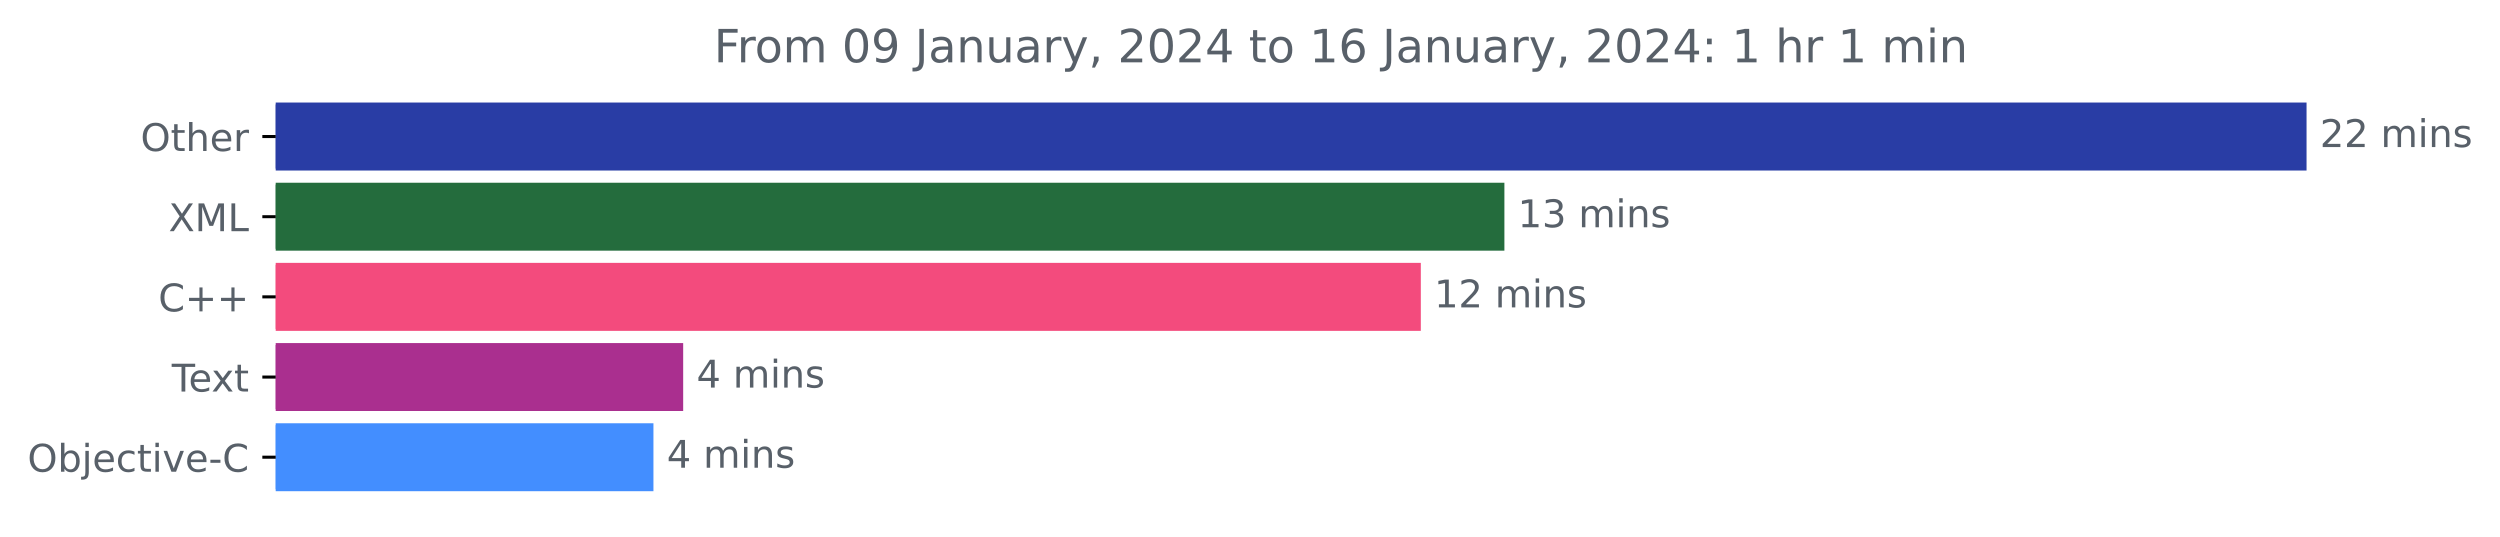
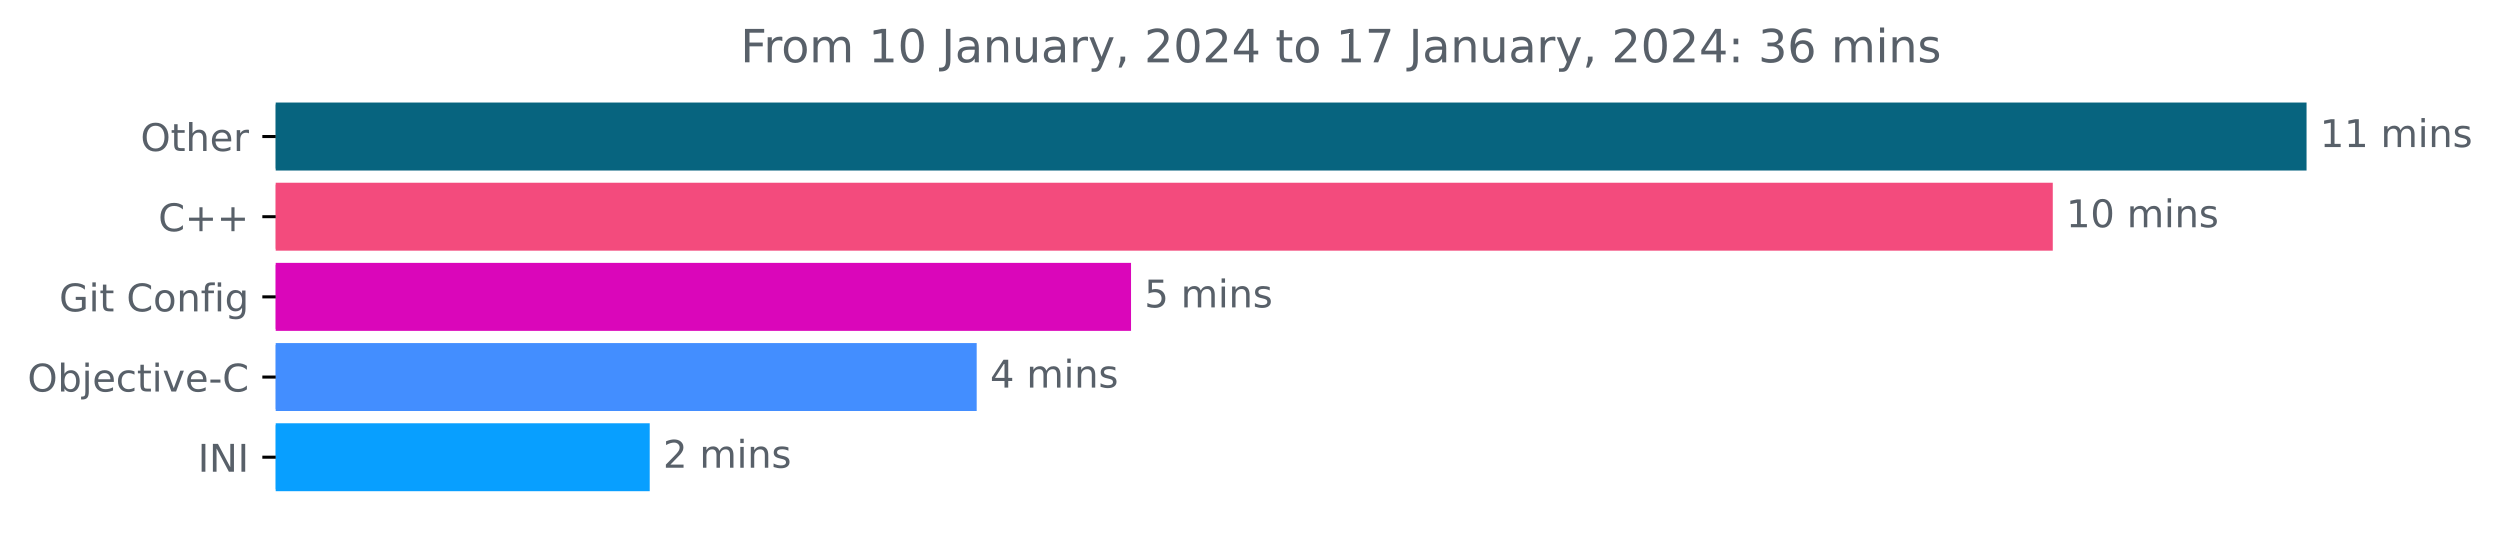
<svg xmlns="http://www.w3.org/2000/svg" xmlns:xlink="http://www.w3.org/1999/xlink" width="654.808pt" height="140.398pt" viewBox="0 0 654.808 140.398" version="1.1">
  <defs>
    <style type="text/css">*{stroke-linejoin: round; stroke-linecap: butt}</style>
  </defs>
  <g id="figure_1">
    <g id="patch_1">
      <path d="M 0 140.398  L 654.808 140.398  L 654.808 0  L 0 0  L 0 140.398  z " style="fill: none" />
    </g>
    <g id="axes_1">
      <g id="patch_2">
-         <path d="M 72.211 27.358  L 603.64 27.358  L 603.64 44.158  L 72.211 44.158  z " clip-path="url(#p79a59a4ab5)" style="fill: #293da5; stroke: #293da5; stroke-linejoin: miter" />
+         <path d="M 72.211 27.358  L 603.64 27.358  L 603.64 44.158  L 72.211 44.158  z " clip-path="url(#pef31c6141f)" style="fill: #07647f; stroke: #07647f; stroke-linejoin: miter" />
      </g>
      <g id="patch_3">
-         <path d="M 72.211 48.358  L 393.536 48.358  L 393.536 65.158  L 72.211 65.158  z " clip-path="url(#p79a59a4ab5)" style="fill: #246c3d; stroke: #246c3d; stroke-linejoin: miter" />
+         <path d="M 72.211 48.358  L 537.171 48.358  L 537.171 65.158  L 72.211 65.158  z " clip-path="url(#pef31c6141f)" style="fill: #f34b7d; stroke: #f34b7d; stroke-linejoin: miter" />
      </g>
      <g id="patch_4">
-         <path d="M 72.211 69.358  L 371.645 69.358  L 371.645 86.158  L 72.211 86.158  z " clip-path="url(#p79a59a4ab5)" style="fill: #f34b7d; stroke: #f34b7d; stroke-linejoin: miter" />
+         <path d="M 72.211 69.358  L 295.743 69.358  L 295.743 86.158  L 72.211 86.158  z " clip-path="url(#pef31c6141f)" style="fill: #da06ba; stroke: #da06ba; stroke-linejoin: miter" />
      </g>
      <g id="patch_5">
-         <path d="M 72.211 90.358  L 178.438 90.358  L 178.438 107.158  L 72.211 107.158  z " clip-path="url(#p79a59a4ab5)" style="fill: #aa2f8f; stroke: #aa2f8f; stroke-linejoin: miter" />
+         <path d="M 72.211 90.358  L 255.319 90.358  L 255.319 107.158  L 72.211 107.158  z " clip-path="url(#pef31c6141f)" style="fill: #438eff; stroke: #438eff; stroke-linejoin: miter" />
      </g>
      <g id="patch_6">
-         <path d="M 72.211 111.358  L 170.651 111.358  L 170.651 128.158  L 72.211 128.158  z " clip-path="url(#p79a59a4ab5)" style="fill: #438eff; stroke: #438eff; stroke-linejoin: miter" />
+         <path d="M 72.211 111.358  L 169.677 111.358  L 169.677 128.158  L 72.211 128.158  z " clip-path="url(#pef31c6141f)" style="fill: #089fff; stroke: #089fff; stroke-linejoin: miter" />
      </g>
      <g id="matplotlib.axis_1" />
      <g id="matplotlib.axis_2">
        <g id="ytick_1">
          <g id="line2d_1">
            <defs>
-               <path id="m95661e3fc2" d="M 0 0  L -3.5 0  " style="stroke: #000000; stroke-width: 0.8" />
+               <path id="m4358640c57" d="M 0 0  L -3.5 0  " style="stroke: #000000; stroke-width: 0.8" />
            </defs>
            <g>
-               <use xlink:href="#m95661e3fc2" x="72.211" y="35.758" style="stroke: #000000; stroke-width: 0.8" />
+               <use xlink:href="#m4358640c57" x="72.211" y="35.758" style="stroke: #000000; stroke-width: 0.8" />
            </g>
          </g>
          <g id="text_1">
            <g style="fill: #586069" transform="translate(36.81719 39.55734)scale(0.1 -0.1)">
              <defs>
                <path id="DejaVuSans-4f" d="M 2522 4238  Q 1834 4238 1429 3725  Q 1025 3213 1025 2328  Q 1025 1447 1429 934  Q 1834 422 2522 422  Q 3209 422 3611 934  Q 4013 1447 4013 2328  Q 4013 3213 3611 3725  Q 3209 4238 2522 4238  z M 2522 4750  Q 3503 4750 4090 4092  Q 4678 3434 4678 2328  Q 4678 1225 4090 567  Q 3503 -91 2522 -91  Q 1538 -91 948 565  Q 359 1222 359 2328  Q 359 3434 948 4092  Q 1538 4750 2522 4750  z " transform="scale(0.015625)" />
                <path id="DejaVuSans-74" d="M 1172 4494  L 1172 3500  L 2356 3500  L 2356 3053  L 1172 3053  L 1172 1153  Q 1172 725 1289 603  Q 1406 481 1766 481  L 2356 481  L 2356 0  L 1766 0  Q 1100 0 847 248  Q 594 497 594 1153  L 594 3053  L 172 3053  L 172 3500  L 594 3500  L 594 4494  L 1172 4494  z " transform="scale(0.015625)" />
                <path id="DejaVuSans-68" d="M 3513 2113  L 3513 0  L 2938 0  L 2938 2094  Q 2938 2591 2744 2837  Q 2550 3084 2163 3084  Q 1697 3084 1428 2787  Q 1159 2491 1159 1978  L 1159 0  L 581 0  L 581 4863  L 1159 4863  L 1159 2956  Q 1366 3272 1645 3428  Q 1925 3584 2291 3584  Q 2894 3584 3203 3211  Q 3513 2838 3513 2113  z " transform="scale(0.015625)" />
                <path id="DejaVuSans-65" d="M 3597 1894  L 3597 1613  L 953 1613  Q 991 1019 1311 708  Q 1631 397 2203 397  Q 2534 397 2845 478  Q 3156 559 3463 722  L 3463 178  Q 3153 47 2828 -22  Q 2503 -91 2169 -91  Q 1331 -91 842 396  Q 353 884 353 1716  Q 353 2575 817 3079  Q 1281 3584 2069 3584  Q 2775 3584 3186 3129  Q 3597 2675 3597 1894  z M 3022 2063  Q 3016 2534 2758 2815  Q 2500 3097 2075 3097  Q 1594 3097 1305 2825  Q 1016 2553 972 2059  L 3022 2063  z " transform="scale(0.015625)" />
                <path id="DejaVuSans-72" d="M 2631 2963  Q 2534 3019 2420 3045  Q 2306 3072 2169 3072  Q 1681 3072 1420 2755  Q 1159 2438 1159 1844  L 1159 0  L 581 0  L 581 3500  L 1159 3500  L 1159 2956  Q 1341 3275 1631 3429  Q 1922 3584 2338 3584  Q 2397 3584 2469 3576  Q 2541 3569 2628 3553  L 2631 2963  z " transform="scale(0.015625)" />
              </defs>
              <use xlink:href="#DejaVuSans-4f" />
              <use xlink:href="#DejaVuSans-74" x="78.711" />
              <use xlink:href="#DejaVuSans-68" x="117.92" />
              <use xlink:href="#DejaVuSans-65" x="181.299" />
              <use xlink:href="#DejaVuSans-72" x="242.822" />
            </g>
          </g>
        </g>
        <g id="ytick_2">
          <g id="line2d_2">
            <g>
-               <use xlink:href="#m95661e3fc2" x="72.211" y="56.758" style="stroke: #000000; stroke-width: 0.8" />
+               <use xlink:href="#m4358640c57" x="72.211" y="56.758" style="stroke: #000000; stroke-width: 0.8" />
            </g>
          </g>
          <g id="text_2">
-             <g style="fill: #586069" transform="translate(44.16094 60.55734)scale(0.1 -0.1)">
-               <defs>
-                 <path id="DejaVuSans-58" d="M 403 4666  L 1081 4666  L 2241 2931  L 3406 4666  L 4084 4666  L 2584 2425  L 4184 0  L 3506 0  L 2194 1984  L 872 0  L 191 0  L 1856 2491  L 403 4666  z " transform="scale(0.015625)" />
-                 <path id="DejaVuSans-4d" d="M 628 4666  L 1569 4666  L 2759 1491  L 3956 4666  L 4897 4666  L 4897 0  L 4281 0  L 4281 4097  L 3078 897  L 2444 897  L 1241 4097  L 1241 0  L 628 0  L 628 4666  z " transform="scale(0.015625)" />
-                 <path id="DejaVuSans-4c" d="M 628 4666  L 1259 4666  L 1259 531  L 3531 531  L 3531 0  L 628 0  L 628 4666  z " transform="scale(0.015625)" />
-               </defs>
-               <use xlink:href="#DejaVuSans-58" />
-               <use xlink:href="#DejaVuSans-4d" x="68.506" />
-               <use xlink:href="#DejaVuSans-4c" x="154.785" />
-             </g>
-           </g>
-         </g>
-         <g id="ytick_3">
-           <g id="line2d_3">
-             <g>
-               <use xlink:href="#m95661e3fc2" x="72.211" y="77.758" style="stroke: #000000; stroke-width: 0.8" />
-             </g>
-           </g>
-           <g id="text_3">
-             <g style="fill: #586069" transform="translate(41.46875 81.55734)scale(0.1 -0.1)">
+             <g style="fill: #586069" transform="translate(41.46875 60.55734)scale(0.1 -0.1)">
              <defs>
                <path id="DejaVuSans-43" d="M 4122 4306  L 4122 3641  Q 3803 3938 3442 4084  Q 3081 4231 2675 4231  Q 1875 4231 1450 3742  Q 1025 3253 1025 2328  Q 1025 1406 1450 917  Q 1875 428 2675 428  Q 3081 428 3442 575  Q 3803 722 4122 1019  L 4122 359  Q 3791 134 3420 21  Q 3050 -91 2638 -91  Q 1578 -91 968 557  Q 359 1206 359 2328  Q 359 3453 968 4101  Q 1578 4750 2638 4750  Q 3056 4750 3426 4639  Q 3797 4528 4122 4306  z " transform="scale(0.015625)" />
                <path id="DejaVuSans-2b" d="M 2944 4013  L 2944 2272  L 4684 2272  L 4684 1741  L 2944 1741  L 2944 0  L 2419 0  L 2419 1741  L 678 1741  L 678 2272  L 2419 2272  L 2419 4013  L 2944 4013  z " transform="scale(0.015625)" />
              </defs>
              <use xlink:href="#DejaVuSans-43" />
              <use xlink:href="#DejaVuSans-2b" x="69.824" />
              <use xlink:href="#DejaVuSans-2b" x="153.613" />
            </g>
          </g>
        </g>
+         <g id="ytick_3">
+           <g id="line2d_3">
+             <g>
+               <use xlink:href="#m4358640c57" x="72.211" y="77.758" style="stroke: #000000; stroke-width: 0.8" />
+             </g>
+           </g>
+           <g id="text_3">
+             <g style="fill: #586069" transform="translate(15.5 81.55734)scale(0.1 -0.1)">
+               <defs>
+                 <path id="DejaVuSans-47" d="M 3809 666  L 3809 1919  L 2778 1919  L 2778 2438  L 4434 2438  L 4434 434  Q 4069 175 3628 42  Q 3188 -91 2688 -91  Q 1594 -91 976 548  Q 359 1188 359 2328  Q 359 3472 976 4111  Q 1594 4750 2688 4750  Q 3144 4750 3555 4637  Q 3966 4525 4313 4306  L 4313 3634  Q 3963 3931 3569 4081  Q 3175 4231 2741 4231  Q 1884 4231 1454 3753  Q 1025 3275 1025 2328  Q 1025 1384 1454 906  Q 1884 428 2741 428  Q 3075 428 3337 486  Q 3600 544 3809 666  z " transform="scale(0.015625)" />
+                 <path id="DejaVuSans-69" d="M 603 3500  L 1178 3500  L 1178 0  L 603 0  L 603 3500  z M 603 4863  L 1178 4863  L 1178 4134  L 603 4134  L 603 4863  z " transform="scale(0.015625)" />
+                 <path id="DejaVuSans-20" transform="scale(0.015625)" />
+                 <path id="DejaVuSans-6f" d="M 1959 3097  Q 1497 3097 1228 2736  Q 959 2375 959 1747  Q 959 1119 1226 758  Q 1494 397 1959 397  Q 2419 397 2687 759  Q 2956 1122 2956 1747  Q 2956 2369 2687 2733  Q 2419 3097 1959 3097  z M 1959 3584  Q 2709 3584 3137 3096  Q 3566 2609 3566 1747  Q 3566 888 3137 398  Q 2709 -91 1959 -91  Q 1206 -91 779 398  Q 353 888 353 1747  Q 353 2609 779 3096  Q 1206 3584 1959 3584  z " transform="scale(0.015625)" />
+                 <path id="DejaVuSans-6e" d="M 3513 2113  L 3513 0  L 2938 0  L 2938 2094  Q 2938 2591 2744 2837  Q 2550 3084 2163 3084  Q 1697 3084 1428 2787  Q 1159 2491 1159 1978  L 1159 0  L 581 0  L 581 3500  L 1159 3500  L 1159 2956  Q 1366 3272 1645 3428  Q 1925 3584 2291 3584  Q 2894 3584 3203 3211  Q 3513 2838 3513 2113  z " transform="scale(0.015625)" />
+                 <path id="DejaVuSans-66" d="M 2375 4863  L 2375 4384  L 1825 4384  Q 1516 4384 1395 4259  Q 1275 4134 1275 3809  L 1275 3500  L 2222 3500  L 2222 3053  L 1275 3053  L 1275 0  L 697 0  L 697 3053  L 147 3053  L 147 3500  L 697 3500  L 697 3744  Q 697 4328 969 4595  Q 1241 4863 1831 4863  L 2375 4863  z " transform="scale(0.015625)" />
+                 <path id="DejaVuSans-67" d="M 2906 1791  Q 2906 2416 2648 2759  Q 2391 3103 1925 3103  Q 1463 3103 1205 2759  Q 947 2416 947 1791  Q 947 1169 1205 825  Q 1463 481 1925 481  Q 2391 481 2648 825  Q 2906 1169 2906 1791  z M 3481 434  Q 3481 -459 3084 -895  Q 2688 -1331 1869 -1331  Q 1566 -1331 1297 -1286  Q 1028 -1241 775 -1147  L 775 -588  Q 1028 -725 1275 -790  Q 1522 -856 1778 -856  Q 2344 -856 2625 -561  Q 2906 -266 2906 331  L 2906 616  Q 2728 306 2450 153  Q 2172 0 1784 0  Q 1141 0 747 490  Q 353 981 353 1791  Q 353 2603 747 3093  Q 1141 3584 1784 3584  Q 2172 3584 2450 3431  Q 2728 3278 2906 2969  L 2906 3500  L 3481 3500  L 3481 434  z " transform="scale(0.015625)" />
+               </defs>
+               <use xlink:href="#DejaVuSans-47" />
+               <use xlink:href="#DejaVuSans-69" x="77.49" />
+               <use xlink:href="#DejaVuSans-74" x="105.273" />
+               <use xlink:href="#DejaVuSans-20" x="144.482" />
+               <use xlink:href="#DejaVuSans-43" x="176.27" />
+               <use xlink:href="#DejaVuSans-6f" x="246.094" />
+               <use xlink:href="#DejaVuSans-6e" x="307.275" />
+               <use xlink:href="#DejaVuSans-66" x="370.654" />
+               <use xlink:href="#DejaVuSans-69" x="405.859" />
+               <use xlink:href="#DejaVuSans-67" x="433.643" />
+             </g>
+           </g>
+         </g>
        <g id="ytick_4">
          <g id="line2d_4">
            <g>
-               <use xlink:href="#m95661e3fc2" x="72.211" y="98.758" style="stroke: #000000; stroke-width: 0.8" />
+               <use xlink:href="#m4358640c57" x="72.211" y="98.758" style="stroke: #000000; stroke-width: 0.8" />
            </g>
          </g>
          <g id="text_4">
-             <g style="fill: #586069" transform="translate(44.98594 102.5573)scale(0.1 -0.1)">
-               <defs>
-                 <path id="DejaVuSans-54" d="M -19 4666  L 3928 4666  L 3928 4134  L 2272 4134  L 2272 0  L 1638 0  L 1638 4134  L -19 4134  L -19 4666  z " transform="scale(0.015625)" />
-                 <path id="DejaVuSans-78" d="M 3513 3500  L 2247 1797  L 3578 0  L 2900 0  L 1881 1375  L 863 0  L 184 0  L 1544 1831  L 300 3500  L 978 3500  L 1906 2253  L 2834 3500  L 3513 3500  z " transform="scale(0.015625)" />
-               </defs>
-               <use xlink:href="#DejaVuSans-54" />
-               <use xlink:href="#DejaVuSans-65" x="44.084" />
-               <use xlink:href="#DejaVuSans-78" x="103.857" />
-               <use xlink:href="#DejaVuSans-74" x="163.037" />
-             </g>
-           </g>
-         </g>
-         <g id="ytick_5">
-           <g id="line2d_5">
-             <g>
-               <use xlink:href="#m95661e3fc2" x="72.211" y="119.758" style="stroke: #000000; stroke-width: 0.8" />
-             </g>
-           </g>
-           <g id="text_5">
-             <g style="fill: #586069" transform="translate(7.2 123.5573)scale(0.1 -0.1)">
+             <g style="fill: #586069" transform="translate(7.2 102.5573)scale(0.1 -0.1)">
              <defs>
                <path id="DejaVuSans-62" d="M 3116 1747  Q 3116 2381 2855 2742  Q 2594 3103 2138 3103  Q 1681 3103 1420 2742  Q 1159 2381 1159 1747  Q 1159 1113 1420 752  Q 1681 391 2138 391  Q 2594 391 2855 752  Q 3116 1113 3116 1747  z M 1159 2969  Q 1341 3281 1617 3432  Q 1894 3584 2278 3584  Q 2916 3584 3314 3078  Q 3713 2572 3713 1747  Q 3713 922 3314 415  Q 2916 -91 2278 -91  Q 1894 -91 1617 61  Q 1341 213 1159 525  L 1159 0  L 581 0  L 581 4863  L 1159 4863  L 1159 2969  z " transform="scale(0.015625)" />
                <path id="DejaVuSans-6a" d="M 603 3500  L 1178 3500  L 1178 -63  Q 1178 -731 923 -1031  Q 669 -1331 103 -1331  L -116 -1331  L -116 -844  L 38 -844  Q 366 -844 484 -692  Q 603 -541 603 -63  L 603 3500  z M 603 4863  L 1178 4863  L 1178 4134  L 603 4134  L 603 4863  z " transform="scale(0.015625)" />
                <path id="DejaVuSans-63" d="M 3122 3366  L 3122 2828  Q 2878 2963 2633 3030  Q 2388 3097 2138 3097  Q 1578 3097 1268 2742  Q 959 2388 959 1747  Q 959 1106 1268 751  Q 1578 397 2138 397  Q 2388 397 2633 464  Q 2878 531 3122 666  L 3122 134  Q 2881 22 2623 -34  Q 2366 -91 2075 -91  Q 1284 -91 818 406  Q 353 903 353 1747  Q 353 2603 823 3093  Q 1294 3584 2113 3584  Q 2378 3584 2631 3529  Q 2884 3475 3122 3366  z " transform="scale(0.015625)" />
-                 <path id="DejaVuSans-69" d="M 603 3500  L 1178 3500  L 1178 0  L 603 0  L 603 3500  z M 603 4863  L 1178 4863  L 1178 4134  L 603 4134  L 603 4863  z " transform="scale(0.015625)" />
                <path id="DejaVuSans-76" d="M 191 3500  L 800 3500  L 1894 563  L 2988 3500  L 3597 3500  L 2284 0  L 1503 0  L 191 3500  z " transform="scale(0.015625)" />
                <path id="DejaVuSans-2d" d="M 313 2009  L 1997 2009  L 1997 1497  L 313 1497  L 313 2009  z " transform="scale(0.015625)" />
              </defs>
              <use xlink:href="#DejaVuSans-4f" />
              <use xlink:href="#DejaVuSans-62" x="78.711" />
              <use xlink:href="#DejaVuSans-6a" x="142.188" />
              <use xlink:href="#DejaVuSans-65" x="169.971" />
              <use xlink:href="#DejaVuSans-63" x="231.494" />
              <use xlink:href="#DejaVuSans-74" x="286.475" />
              <use xlink:href="#DejaVuSans-69" x="325.684" />
              <use xlink:href="#DejaVuSans-76" x="353.467" />
              <use xlink:href="#DejaVuSans-65" x="412.646" />
              <use xlink:href="#DejaVuSans-2d" x="474.17" />
              <use xlink:href="#DejaVuSans-43" x="510.254" />
            </g>
          </g>
        </g>
+         <g id="ytick_5">
+           <g id="line2d_5">
+             <g>
+               <use xlink:href="#m4358640c57" x="72.211" y="119.758" style="stroke: #000000; stroke-width: 0.8" />
+             </g>
+           </g>
+           <g id="text_5">
+             <g style="fill: #586069" transform="translate(51.82969 123.5573)scale(0.1 -0.1)">
+               <defs>
+                 <path id="DejaVuSans-49" d="M 628 4666  L 1259 4666  L 1259 0  L 628 0  L 628 4666  z " transform="scale(0.015625)" />
+                 <path id="DejaVuSans-4e" d="M 628 4666  L 1478 4666  L 3547 763  L 3547 4666  L 4159 4666  L 4159 0  L 3309 0  L 1241 3903  L 1241 0  L 628 0  L 628 4666  z " transform="scale(0.015625)" />
+               </defs>
+               <use xlink:href="#DejaVuSans-49" />
+               <use xlink:href="#DejaVuSans-4e" x="29.492" />
+               <use xlink:href="#DejaVuSans-49" x="104.297" />
+             </g>
+           </g>
+         </g>
      </g>
      <g id="text_6">
        <g style="fill: #586069" transform="translate(607.6395 38.5175)scale(0.1 -0.1)">
          <defs>
-             <path id="DejaVuSans-32" d="M 1228 531  L 3431 531  L 3431 0  L 469 0  L 469 531  Q 828 903 1448 1529  Q 2069 2156 2228 2338  Q 2531 2678 2651 2914  Q 2772 3150 2772 3378  Q 2772 3750 2511 3984  Q 2250 4219 1831 4219  Q 1534 4219 1204 4116  Q 875 4013 500 3803  L 500 4441  Q 881 4594 1212 4672  Q 1544 4750 1819 4750  Q 2544 4750 2975 4387  Q 3406 4025 3406 3419  Q 3406 3131 3298 2873  Q 3191 2616 2906 2266  Q 2828 2175 2409 1742  Q 1991 1309 1228 531  z " transform="scale(0.015625)" />
-             <path id="DejaVuSans-20" transform="scale(0.015625)" />
+             <path id="DejaVuSans-31" d="M 794 531  L 1825 531  L 1825 4091  L 703 3866  L 703 4441  L 1819 4666  L 2450 4666  L 2450 531  L 3481 531  L 3481 0  L 794 0  L 794 531  z " transform="scale(0.015625)" />
            <path id="DejaVuSans-6d" d="M 3328 2828  Q 3544 3216 3844 3400  Q 4144 3584 4550 3584  Q 5097 3584 5394 3201  Q 5691 2819 5691 2113  L 5691 0  L 5113 0  L 5113 2094  Q 5113 2597 4934 2840  Q 4756 3084 4391 3084  Q 3944 3084 3684 2787  Q 3425 2491 3425 1978  L 3425 0  L 2847 0  L 2847 2094  Q 2847 2600 2669 2842  Q 2491 3084 2119 3084  Q 1678 3084 1418 2786  Q 1159 2488 1159 1978  L 1159 0  L 581 0  L 581 3500  L 1159 3500  L 1159 2956  Q 1356 3278 1631 3431  Q 1906 3584 2284 3584  Q 2666 3584 2933 3390  Q 3200 3197 3328 2828  z " transform="scale(0.015625)" />
-             <path id="DejaVuSans-6e" d="M 3513 2113  L 3513 0  L 2938 0  L 2938 2094  Q 2938 2591 2744 2837  Q 2550 3084 2163 3084  Q 1697 3084 1428 2787  Q 1159 2491 1159 1978  L 1159 0  L 581 0  L 581 3500  L 1159 3500  L 1159 2956  Q 1366 3272 1645 3428  Q 1925 3584 2291 3584  Q 2894 3584 3203 3211  Q 3513 2838 3513 2113  z " transform="scale(0.015625)" />
            <path id="DejaVuSans-73" d="M 2834 3397  L 2834 2853  Q 2591 2978 2328 3040  Q 2066 3103 1784 3103  Q 1356 3103 1142 2972  Q 928 2841 928 2578  Q 928 2378 1081 2264  Q 1234 2150 1697 2047  L 1894 2003  Q 2506 1872 2764 1633  Q 3022 1394 3022 966  Q 3022 478 2636 193  Q 2250 -91 1575 -91  Q 1294 -91 989 -36  Q 684 19 347 128  L 347 722  Q 666 556 975 473  Q 1284 391 1588 391  Q 1994 391 2212 530  Q 2431 669 2431 922  Q 2431 1156 2273 1281  Q 2116 1406 1581 1522  L 1381 1569  Q 847 1681 609 1914  Q 372 2147 372 2553  Q 372 3047 722 3315  Q 1072 3584 1716 3584  Q 2034 3584 2315 3537  Q 2597 3491 2834 3397  z " transform="scale(0.015625)" />
          </defs>
-           <use xlink:href="#DejaVuSans-32" />
-           <use xlink:href="#DejaVuSans-32" x="63.623" />
+           <use xlink:href="#DejaVuSans-31" />
+           <use xlink:href="#DejaVuSans-31" x="63.623" />
          <use xlink:href="#DejaVuSans-20" x="127.246" />
          <use xlink:href="#DejaVuSans-6d" x="159.033" />
          <use xlink:href="#DejaVuSans-69" x="256.445" />
          <use xlink:href="#DejaVuSans-6e" x="284.229" />
          <use xlink:href="#DejaVuSans-73" x="347.607" />
        </g>
      </g>
      <g id="text_7">
-         <g style="fill: #586069" transform="translate(397.5364 59.5175)scale(0.1 -0.1)">
-           <defs>
-             <path id="DejaVuSans-31" d="M 794 531  L 1825 531  L 1825 4091  L 703 3866  L 703 4441  L 1819 4666  L 2450 4666  L 2450 531  L 3481 531  L 3481 0  L 794 0  L 794 531  z " transform="scale(0.015625)" />
-             <path id="DejaVuSans-33" d="M 2597 2516  Q 3050 2419 3304 2112  Q 3559 1806 3559 1356  Q 3559 666 3084 287  Q 2609 -91 1734 -91  Q 1441 -91 1130 -33  Q 819 25 488 141  L 488 750  Q 750 597 1062 519  Q 1375 441 1716 441  Q 2309 441 2620 675  Q 2931 909 2931 1356  Q 2931 1769 2642 2001  Q 2353 2234 1838 2234  L 1294 2234  L 1294 2753  L 1863 2753  Q 2328 2753 2575 2939  Q 2822 3125 2822 3475  Q 2822 3834 2567 4026  Q 2313 4219 1838 4219  Q 1578 4219 1281 4162  Q 984 4106 628 3988  L 628 4550  Q 988 4650 1302 4700  Q 1616 4750 1894 4750  Q 2613 4750 3031 4423  Q 3450 4097 3450 3541  Q 3450 3153 3228 2886  Q 3006 2619 2597 2516  z " transform="scale(0.015625)" />
+         <g style="fill: #586069" transform="translate(541.171 59.5175)scale(0.1 -0.1)">
+           <defs>
+             <path id="DejaVuSans-30" d="M 2034 4250  Q 1547 4250 1301 3770  Q 1056 3291 1056 2328  Q 1056 1369 1301 889  Q 1547 409 2034 409  Q 2525 409 2770 889  Q 3016 1369 3016 2328  Q 3016 3291 2770 3770  Q 2525 4250 2034 4250  z M 2034 4750  Q 2819 4750 3233 4129  Q 3647 3509 3647 2328  Q 3647 1150 3233 529  Q 2819 -91 2034 -91  Q 1250 -91 836 529  Q 422 1150 422 2328  Q 422 3509 836 4129  Q 1250 4750 2034 4750  z " transform="scale(0.015625)" />
          </defs>
          <use xlink:href="#DejaVuSans-31" />
-           <use xlink:href="#DejaVuSans-33" x="63.623" />
+           <use xlink:href="#DejaVuSans-30" x="63.623" />
          <use xlink:href="#DejaVuSans-20" x="127.246" />
          <use xlink:href="#DejaVuSans-6d" x="159.033" />
          <use xlink:href="#DejaVuSans-69" x="256.445" />
          <use xlink:href="#DejaVuSans-6e" x="284.229" />
          <use xlink:href="#DejaVuSans-73" x="347.607" />
        </g>
      </g>
      <g id="text_8">
-         <g style="fill: #586069" transform="translate(375.6446 80.5175)scale(0.1 -0.1)">
-           <use xlink:href="#DejaVuSans-31" />
-           <use xlink:href="#DejaVuSans-32" x="63.623" />
-           <use xlink:href="#DejaVuSans-20" x="127.246" />
-           <use xlink:href="#DejaVuSans-6d" x="159.033" />
-           <use xlink:href="#DejaVuSans-69" x="256.445" />
-           <use xlink:href="#DejaVuSans-6e" x="284.229" />
-           <use xlink:href="#DejaVuSans-73" x="347.607" />
+         <g style="fill: #586069" transform="translate(299.7433 80.5175)scale(0.1 -0.1)">
+           <defs>
+             <path id="DejaVuSans-35" d="M 691 4666  L 3169 4666  L 3169 4134  L 1269 4134  L 1269 2991  Q 1406 3038 1543 3061  Q 1681 3084 1819 3084  Q 2600 3084 3056 2656  Q 3513 2228 3513 1497  Q 3513 744 3044 326  Q 2575 -91 1722 -91  Q 1428 -91 1123 -41  Q 819 9 494 109  L 494 744  Q 775 591 1075 516  Q 1375 441 1709 441  Q 2250 441 2565 725  Q 2881 1009 2881 1497  Q 2881 1984 2565 2268  Q 2250 2553 1709 2553  Q 1456 2553 1204 2497  Q 953 2441 691 2322  L 691 4666  z " transform="scale(0.015625)" />
+           </defs>
+           <use xlink:href="#DejaVuSans-35" />
+           <use xlink:href="#DejaVuSans-20" x="63.623" />
+           <use xlink:href="#DejaVuSans-6d" x="95.41" />
+           <use xlink:href="#DejaVuSans-69" x="192.822" />
+           <use xlink:href="#DejaVuSans-6e" x="220.605" />
+           <use xlink:href="#DejaVuSans-73" x="283.984" />
        </g>
      </g>
      <g id="text_9">
-         <g style="fill: #586069" transform="translate(182.4379 101.5175)scale(0.1 -0.1)">
+         <g style="fill: #586069" transform="translate(259.3189 101.5175)scale(0.1 -0.1)">
          <defs>
            <path id="DejaVuSans-34" d="M 2419 4116  L 825 1625  L 2419 1625  L 2419 4116  z M 2253 4666  L 3047 4666  L 3047 1625  L 3713 1625  L 3713 1100  L 3047 1100  L 3047 0  L 2419 0  L 2419 1100  L 313 1100  L 313 1709  L 2253 4666  z " transform="scale(0.015625)" />
          </defs>
          <use xlink:href="#DejaVuSans-34" />
          <use xlink:href="#DejaVuSans-20" x="63.623" />
          <use xlink:href="#DejaVuSans-6d" x="95.41" />
          <use xlink:href="#DejaVuSans-69" x="192.822" />
          <use xlink:href="#DejaVuSans-6e" x="220.605" />
          <use xlink:href="#DejaVuSans-73" x="283.984" />
        </g>
      </g>
      <g id="text_10">
-         <g style="fill: #586069" transform="translate(174.6508 122.5175)scale(0.1 -0.1)">
-           <use xlink:href="#DejaVuSans-34" />
+         <g style="fill: #586069" transform="translate(173.6768 122.5175)scale(0.1 -0.1)">
+           <defs>
+             <path id="DejaVuSans-32" d="M 1228 531  L 3431 531  L 3431 0  L 469 0  L 469 531  Q 828 903 1448 1529  Q 2069 2156 2228 2338  Q 2531 2678 2651 2914  Q 2772 3150 2772 3378  Q 2772 3750 2511 3984  Q 2250 4219 1831 4219  Q 1534 4219 1204 4116  Q 875 4013 500 3803  L 500 4441  Q 881 4594 1212 4672  Q 1544 4750 1819 4750  Q 2544 4750 2975 4387  Q 3406 4025 3406 3419  Q 3406 3131 3298 2873  Q 3191 2616 2906 2266  Q 2828 2175 2409 1742  Q 1991 1309 1228 531  z " transform="scale(0.015625)" />
+           </defs>
+           <use xlink:href="#DejaVuSans-32" />
          <use xlink:href="#DejaVuSans-20" x="63.623" />
          <use xlink:href="#DejaVuSans-6d" x="95.41" />
          <use xlink:href="#DejaVuSans-69" x="192.822" />
          <use xlink:href="#DejaVuSans-6e" x="220.605" />
          <use xlink:href="#DejaVuSans-73" x="283.984" />
        </g>
      </g>
      <g id="text_11">
-         <g style="fill: #586069" transform="translate(186.9928 16.31812)scale(0.12 -0.12)">
+         <g style="fill: #586069" transform="translate(193.95 16.31812)scale(0.12 -0.12)">
          <defs>
            <path id="DejaVuSans-46" d="M 628 4666  L 3309 4666  L 3309 4134  L 1259 4134  L 1259 2759  L 3109 2759  L 3109 2228  L 1259 2228  L 1259 0  L 628 0  L 628 4666  z " transform="scale(0.015625)" />
-             <path id="DejaVuSans-6f" d="M 1959 3097  Q 1497 3097 1228 2736  Q 959 2375 959 1747  Q 959 1119 1226 758  Q 1494 397 1959 397  Q 2419 397 2687 759  Q 2956 1122 2956 1747  Q 2956 2369 2687 2733  Q 2419 3097 1959 3097  z M 1959 3584  Q 2709 3584 3137 3096  Q 3566 2609 3566 1747  Q 3566 888 3137 398  Q 2709 -91 1959 -91  Q 1206 -91 779 398  Q 353 888 353 1747  Q 353 2609 779 3096  Q 1206 3584 1959 3584  z " transform="scale(0.015625)" />
-             <path id="DejaVuSans-30" d="M 2034 4250  Q 1547 4250 1301 3770  Q 1056 3291 1056 2328  Q 1056 1369 1301 889  Q 1547 409 2034 409  Q 2525 409 2770 889  Q 3016 1369 3016 2328  Q 3016 3291 2770 3770  Q 2525 4250 2034 4250  z M 2034 4750  Q 2819 4750 3233 4129  Q 3647 3509 3647 2328  Q 3647 1150 3233 529  Q 2819 -91 2034 -91  Q 1250 -91 836 529  Q 422 1150 422 2328  Q 422 3509 836 4129  Q 1250 4750 2034 4750  z " transform="scale(0.015625)" />
-             <path id="DejaVuSans-39" d="M 703 97  L 703 672  Q 941 559 1184 500  Q 1428 441 1663 441  Q 2288 441 2617 861  Q 2947 1281 2994 2138  Q 2813 1869 2534 1725  Q 2256 1581 1919 1581  Q 1219 1581 811 2004  Q 403 2428 403 3163  Q 403 3881 828 4315  Q 1253 4750 1959 4750  Q 2769 4750 3195 4129  Q 3622 3509 3622 2328  Q 3622 1225 3098 567  Q 2575 -91 1691 -91  Q 1453 -91 1209 -44  Q 966 3 703 97  z M 1959 2075  Q 2384 2075 2632 2365  Q 2881 2656 2881 3163  Q 2881 3666 2632 3958  Q 2384 4250 1959 4250  Q 1534 4250 1286 3958  Q 1038 3666 1038 3163  Q 1038 2656 1286 2365  Q 1534 2075 1959 2075  z " transform="scale(0.015625)" />
            <path id="DejaVuSans-4a" d="M 628 4666  L 1259 4666  L 1259 325  Q 1259 -519 939 -900  Q 619 -1281 -91 -1281  L -331 -1281  L -331 -750  L -134 -750  Q 284 -750 456 -515  Q 628 -281 628 325  L 628 4666  z " transform="scale(0.015625)" />
            <path id="DejaVuSans-61" d="M 2194 1759  Q 1497 1759 1228 1600  Q 959 1441 959 1056  Q 959 750 1161 570  Q 1363 391 1709 391  Q 2188 391 2477 730  Q 2766 1069 2766 1631  L 2766 1759  L 2194 1759  z M 3341 1997  L 3341 0  L 2766 0  L 2766 531  Q 2569 213 2275 61  Q 1981 -91 1556 -91  Q 1019 -91 701 211  Q 384 513 384 1019  Q 384 1609 779 1909  Q 1175 2209 1959 2209  L 2766 2209  L 2766 2266  Q 2766 2663 2505 2880  Q 2244 3097 1772 3097  Q 1472 3097 1187 3025  Q 903 2953 641 2809  L 641 3341  Q 956 3463 1253 3523  Q 1550 3584 1831 3584  Q 2591 3584 2966 3190  Q 3341 2797 3341 1997  z " transform="scale(0.015625)" />
            <path id="DejaVuSans-75" d="M 544 1381  L 544 3500  L 1119 3500  L 1119 1403  Q 1119 906 1312 657  Q 1506 409 1894 409  Q 2359 409 2629 706  Q 2900 1003 2900 1516  L 2900 3500  L 3475 3500  L 3475 0  L 2900 0  L 2900 538  Q 2691 219 2414 64  Q 2138 -91 1772 -91  Q 1169 -91 856 284  Q 544 659 544 1381  z M 1991 3584  L 1991 3584  z " transform="scale(0.015625)" />
            <path id="DejaVuSans-79" d="M 2059 -325  Q 1816 -950 1584 -1140  Q 1353 -1331 966 -1331  L 506 -1331  L 506 -850  L 844 -850  Q 1081 -850 1212 -737  Q 1344 -625 1503 -206  L 1606 56  L 191 3500  L 800 3500  L 1894 763  L 2988 3500  L 3597 3500  L 2059 -325  z " transform="scale(0.015625)" />
            <path id="DejaVuSans-2c" d="M 750 794  L 1409 794  L 1409 256  L 897 -744  L 494 -744  L 750 256  L 750 794  z " transform="scale(0.015625)" />
+             <path id="DejaVuSans-37" d="M 525 4666  L 3525 4666  L 3525 4397  L 1831 0  L 1172 0  L 2766 4134  L 525 4134  L 525 4666  z " transform="scale(0.015625)" />
+             <path id="DejaVuSans-3a" d="M 750 794  L 1409 794  L 1409 0  L 750 0  L 750 794  z M 750 3309  L 1409 3309  L 1409 2516  L 750 2516  L 750 3309  z " transform="scale(0.015625)" />
+             <path id="DejaVuSans-33" d="M 2597 2516  Q 3050 2419 3304 2112  Q 3559 1806 3559 1356  Q 3559 666 3084 287  Q 2609 -91 1734 -91  Q 1441 -91 1130 -33  Q 819 25 488 141  L 488 750  Q 750 597 1062 519  Q 1375 441 1716 441  Q 2309 441 2620 675  Q 2931 909 2931 1356  Q 2931 1769 2642 2001  Q 2353 2234 1838 2234  L 1294 2234  L 1294 2753  L 1863 2753  Q 2328 2753 2575 2939  Q 2822 3125 2822 3475  Q 2822 3834 2567 4026  Q 2313 4219 1838 4219  Q 1578 4219 1281 4162  Q 984 4106 628 3988  L 628 4550  Q 988 4650 1302 4700  Q 1616 4750 1894 4750  Q 2613 4750 3031 4423  Q 3450 4097 3450 3541  Q 3450 3153 3228 2886  Q 3006 2619 2597 2516  z " transform="scale(0.015625)" />
            <path id="DejaVuSans-36" d="M 2113 2584  Q 1688 2584 1439 2293  Q 1191 2003 1191 1497  Q 1191 994 1439 701  Q 1688 409 2113 409  Q 2538 409 2786 701  Q 3034 994 3034 1497  Q 3034 2003 2786 2293  Q 2538 2584 2113 2584  z M 3366 4563  L 3366 3988  Q 3128 4100 2886 4159  Q 2644 4219 2406 4219  Q 1781 4219 1451 3797  Q 1122 3375 1075 2522  Q 1259 2794 1537 2939  Q 1816 3084 2150 3084  Q 2853 3084 3261 2657  Q 3669 2231 3669 1497  Q 3669 778 3244 343  Q 2819 -91 2113 -91  Q 1303 -91 875 529  Q 447 1150 447 2328  Q 447 3434 972 4092  Q 1497 4750 2381 4750  Q 2619 4750 2861 4703  Q 3103 4656 3366 4563  z " transform="scale(0.015625)" />
-             <path id="DejaVuSans-3a" d="M 750 794  L 1409 794  L 1409 0  L 750 0  L 750 794  z M 750 3309  L 1409 3309  L 1409 2516  L 750 2516  L 750 3309  z " transform="scale(0.015625)" />
          </defs>
          <use xlink:href="#DejaVuSans-46" />
          <use xlink:href="#DejaVuSans-72" x="50.27" />
          <use xlink:href="#DejaVuSans-6f" x="89.133" />
          <use xlink:href="#DejaVuSans-6d" x="150.314" />
          <use xlink:href="#DejaVuSans-20" x="247.727" />
-           <use xlink:href="#DejaVuSans-30" x="279.514" />
-           <use xlink:href="#DejaVuSans-39" x="343.137" />
+           <use xlink:href="#DejaVuSans-31" x="279.514" />
+           <use xlink:href="#DejaVuSans-30" x="343.137" />
          <use xlink:href="#DejaVuSans-20" x="406.76" />
          <use xlink:href="#DejaVuSans-4a" x="438.547" />
          <use xlink:href="#DejaVuSans-61" x="468.039" />
          <use xlink:href="#DejaVuSans-6e" x="529.318" />
          <use xlink:href="#DejaVuSans-75" x="592.697" />
          <use xlink:href="#DejaVuSans-61" x="656.076" />
          <use xlink:href="#DejaVuSans-72" x="717.355" />
          <use xlink:href="#DejaVuSans-79" x="758.469" />
          <use xlink:href="#DejaVuSans-2c" x="817.648" />
          <use xlink:href="#DejaVuSans-20" x="849.436" />
          <use xlink:href="#DejaVuSans-32" x="881.223" />
          <use xlink:href="#DejaVuSans-30" x="944.846" />
          <use xlink:href="#DejaVuSans-32" x="1008.469" />
          <use xlink:href="#DejaVuSans-34" x="1072.092" />
          <use xlink:href="#DejaVuSans-20" x="1135.715" />
          <use xlink:href="#DejaVuSans-74" x="1167.502" />
          <use xlink:href="#DejaVuSans-6f" x="1206.711" />
          <use xlink:href="#DejaVuSans-20" x="1267.893" />
          <use xlink:href="#DejaVuSans-31" x="1299.68" />
-           <use xlink:href="#DejaVuSans-36" x="1363.303" />
+           <use xlink:href="#DejaVuSans-37" x="1363.303" />
          <use xlink:href="#DejaVuSans-20" x="1426.926" />
          <use xlink:href="#DejaVuSans-4a" x="1458.713" />
          <use xlink:href="#DejaVuSans-61" x="1488.205" />
          <use xlink:href="#DejaVuSans-6e" x="1549.484" />
          <use xlink:href="#DejaVuSans-75" x="1612.863" />
          <use xlink:href="#DejaVuSans-61" x="1676.242" />
          <use xlink:href="#DejaVuSans-72" x="1737.521" />
          <use xlink:href="#DejaVuSans-79" x="1778.635" />
          <use xlink:href="#DejaVuSans-2c" x="1837.814" />
          <use xlink:href="#DejaVuSans-20" x="1869.602" />
          <use xlink:href="#DejaVuSans-32" x="1901.389" />
          <use xlink:href="#DejaVuSans-30" x="1965.012" />
          <use xlink:href="#DejaVuSans-32" x="2028.635" />
          <use xlink:href="#DejaVuSans-34" x="2092.258" />
          <use xlink:href="#DejaVuSans-3a" x="2155.881" />
          <use xlink:href="#DejaVuSans-20" x="2189.572" />
-           <use xlink:href="#DejaVuSans-31" x="2221.359" />
-           <use xlink:href="#DejaVuSans-20" x="2284.982" />
-           <use xlink:href="#DejaVuSans-68" x="2316.77" />
-           <use xlink:href="#DejaVuSans-72" x="2380.148" />
-           <use xlink:href="#DejaVuSans-20" x="2421.262" />
-           <use xlink:href="#DejaVuSans-31" x="2453.049" />
-           <use xlink:href="#DejaVuSans-20" x="2516.672" />
-           <use xlink:href="#DejaVuSans-6d" x="2548.459" />
-           <use xlink:href="#DejaVuSans-69" x="2645.871" />
-           <use xlink:href="#DejaVuSans-6e" x="2673.654" />
+           <use xlink:href="#DejaVuSans-33" x="2221.359" />
+           <use xlink:href="#DejaVuSans-36" x="2284.982" />
+           <use xlink:href="#DejaVuSans-20" x="2348.605" />
+           <use xlink:href="#DejaVuSans-6d" x="2380.393" />
+           <use xlink:href="#DejaVuSans-69" x="2477.805" />
+           <use xlink:href="#DejaVuSans-6e" x="2505.588" />
+           <use xlink:href="#DejaVuSans-73" x="2568.967" />
        </g>
      </g>
    </g>
  </g>
  <defs>
-     <clipPath id="p79a59a4ab5">
+     <clipPath id="pef31c6141f">
      <rect x="72.211" y="22.318" width="558" height="110.88" />
    </clipPath>
  </defs>
</svg>
